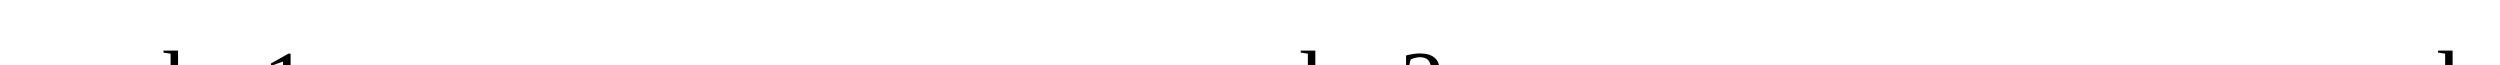
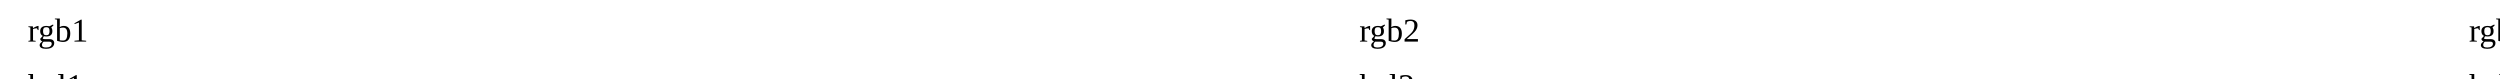
<svg xmlns="http://www.w3.org/2000/svg" id="cont">
-   <text id="c1" x="10" y="15">color1</text>
-   <text id="c2" x="160" y="15">color2</text>
-   <text id="c3" x="310" y="15">color3</text>
+   <text id="c1" x="10" y="15">rgb1</text>
+   <text id="c1hsl" x="10" y="35">hsl1</text>
+   <text id="c2" x="490" y="15">rgb2</text>
+   <text id="c2hsl" x="490" y="35">hsl2</text>
+   <text id="c3" x="890" y="15">rgb3</text>
+   <text id="c3hsl" x="890" y="35">hsl3</text>
</svg>
